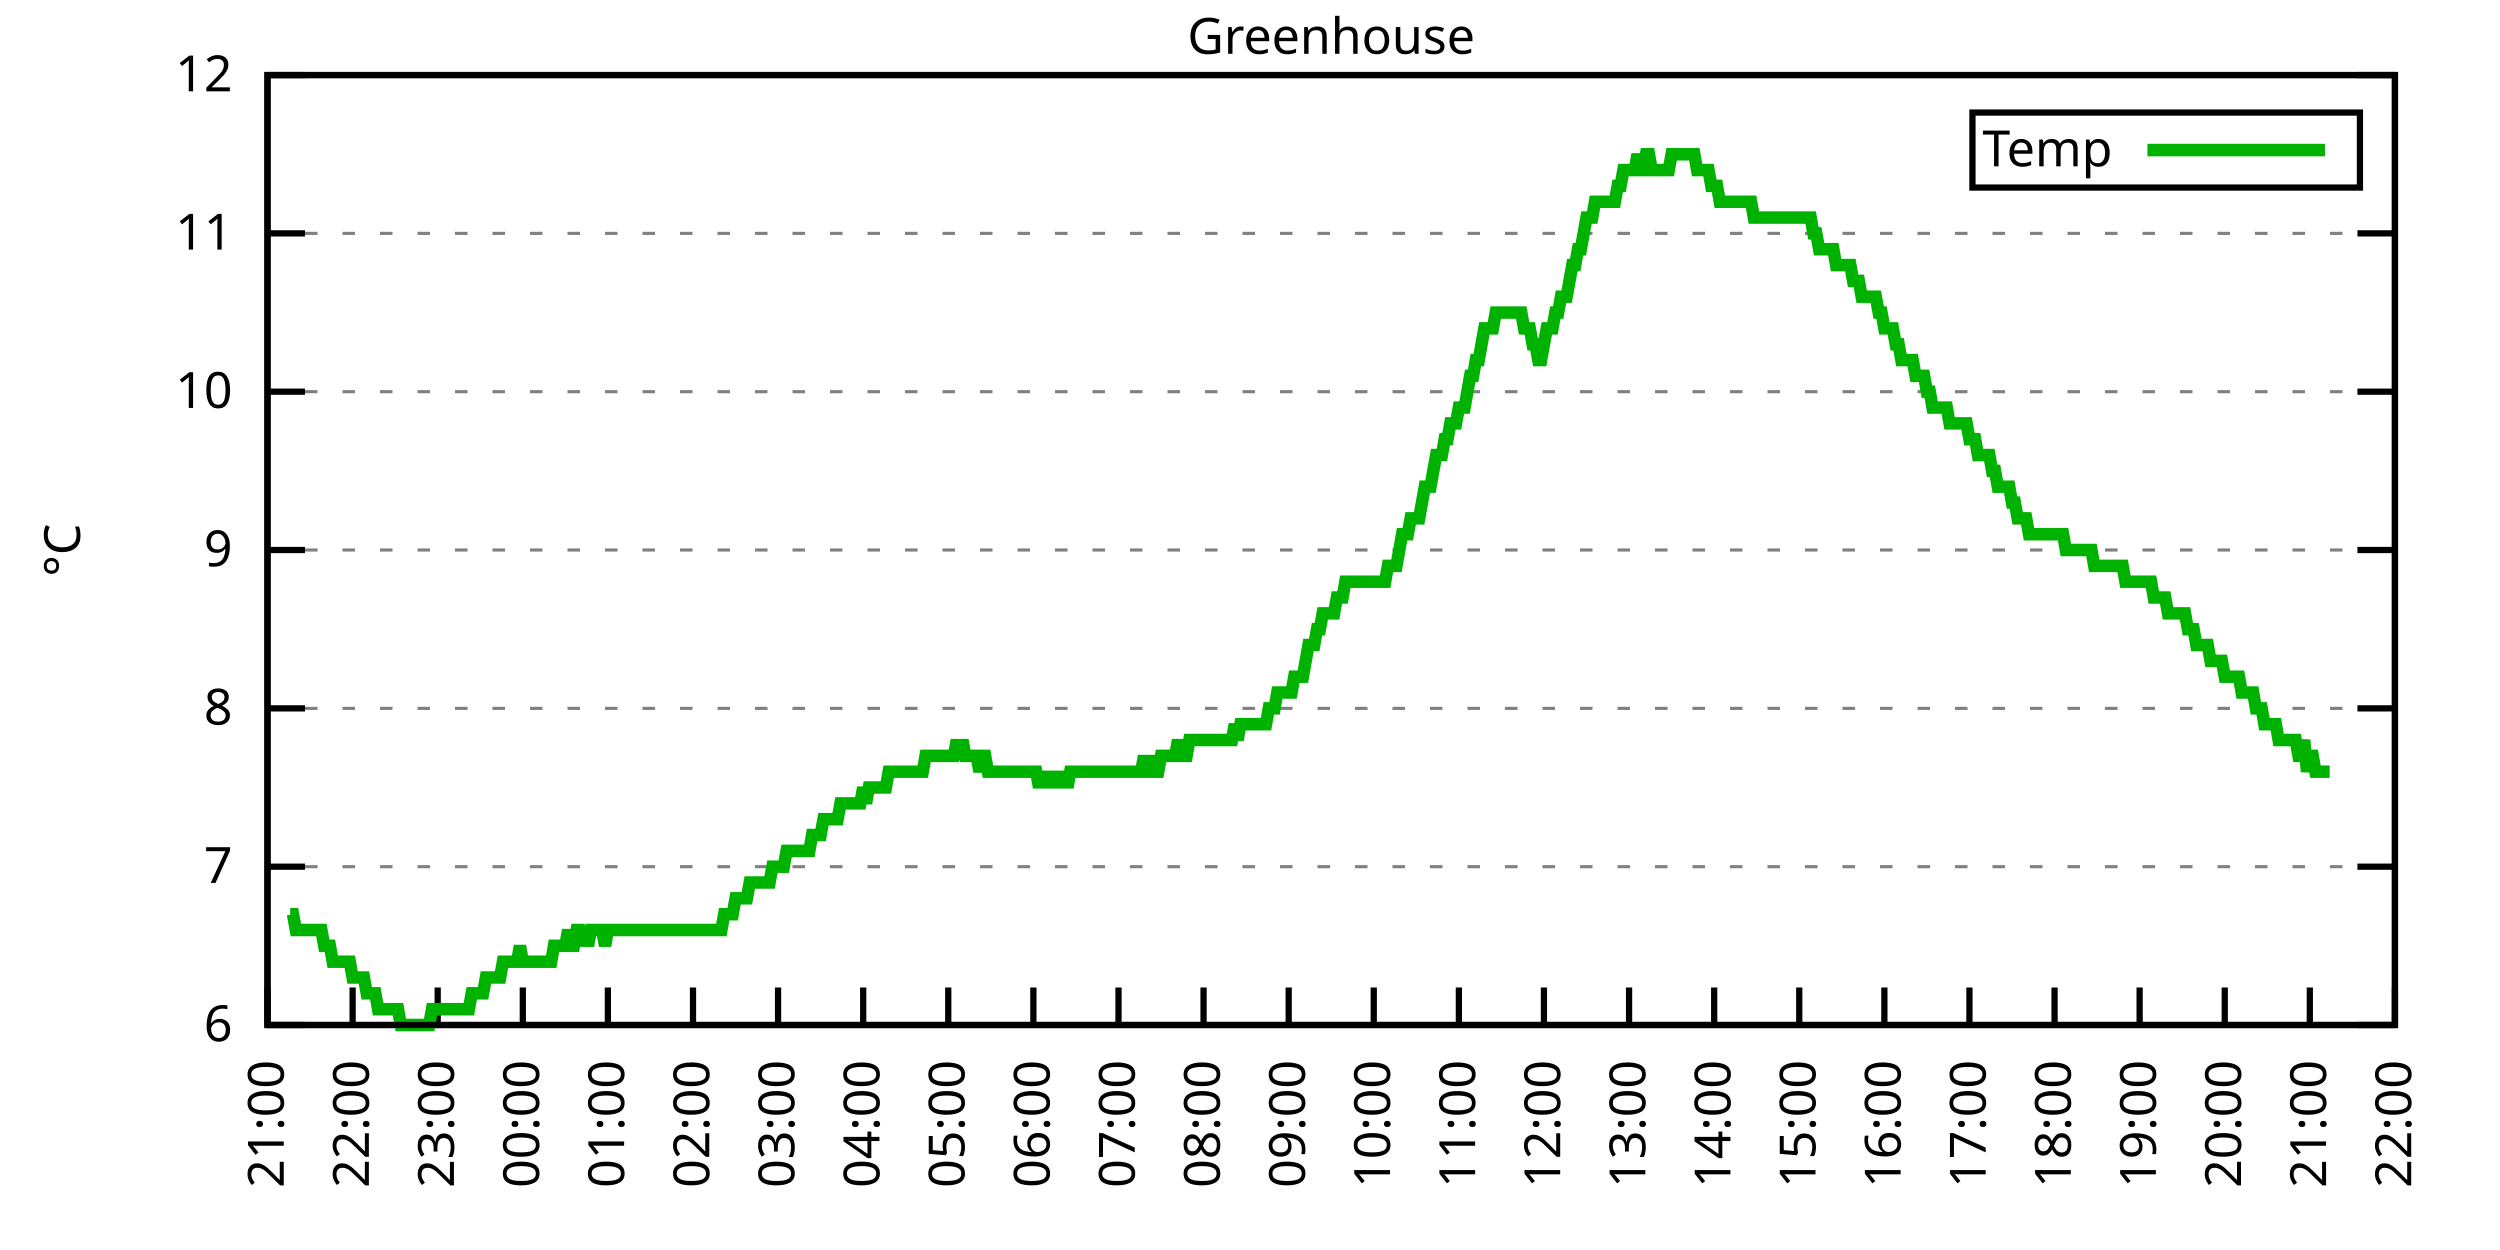
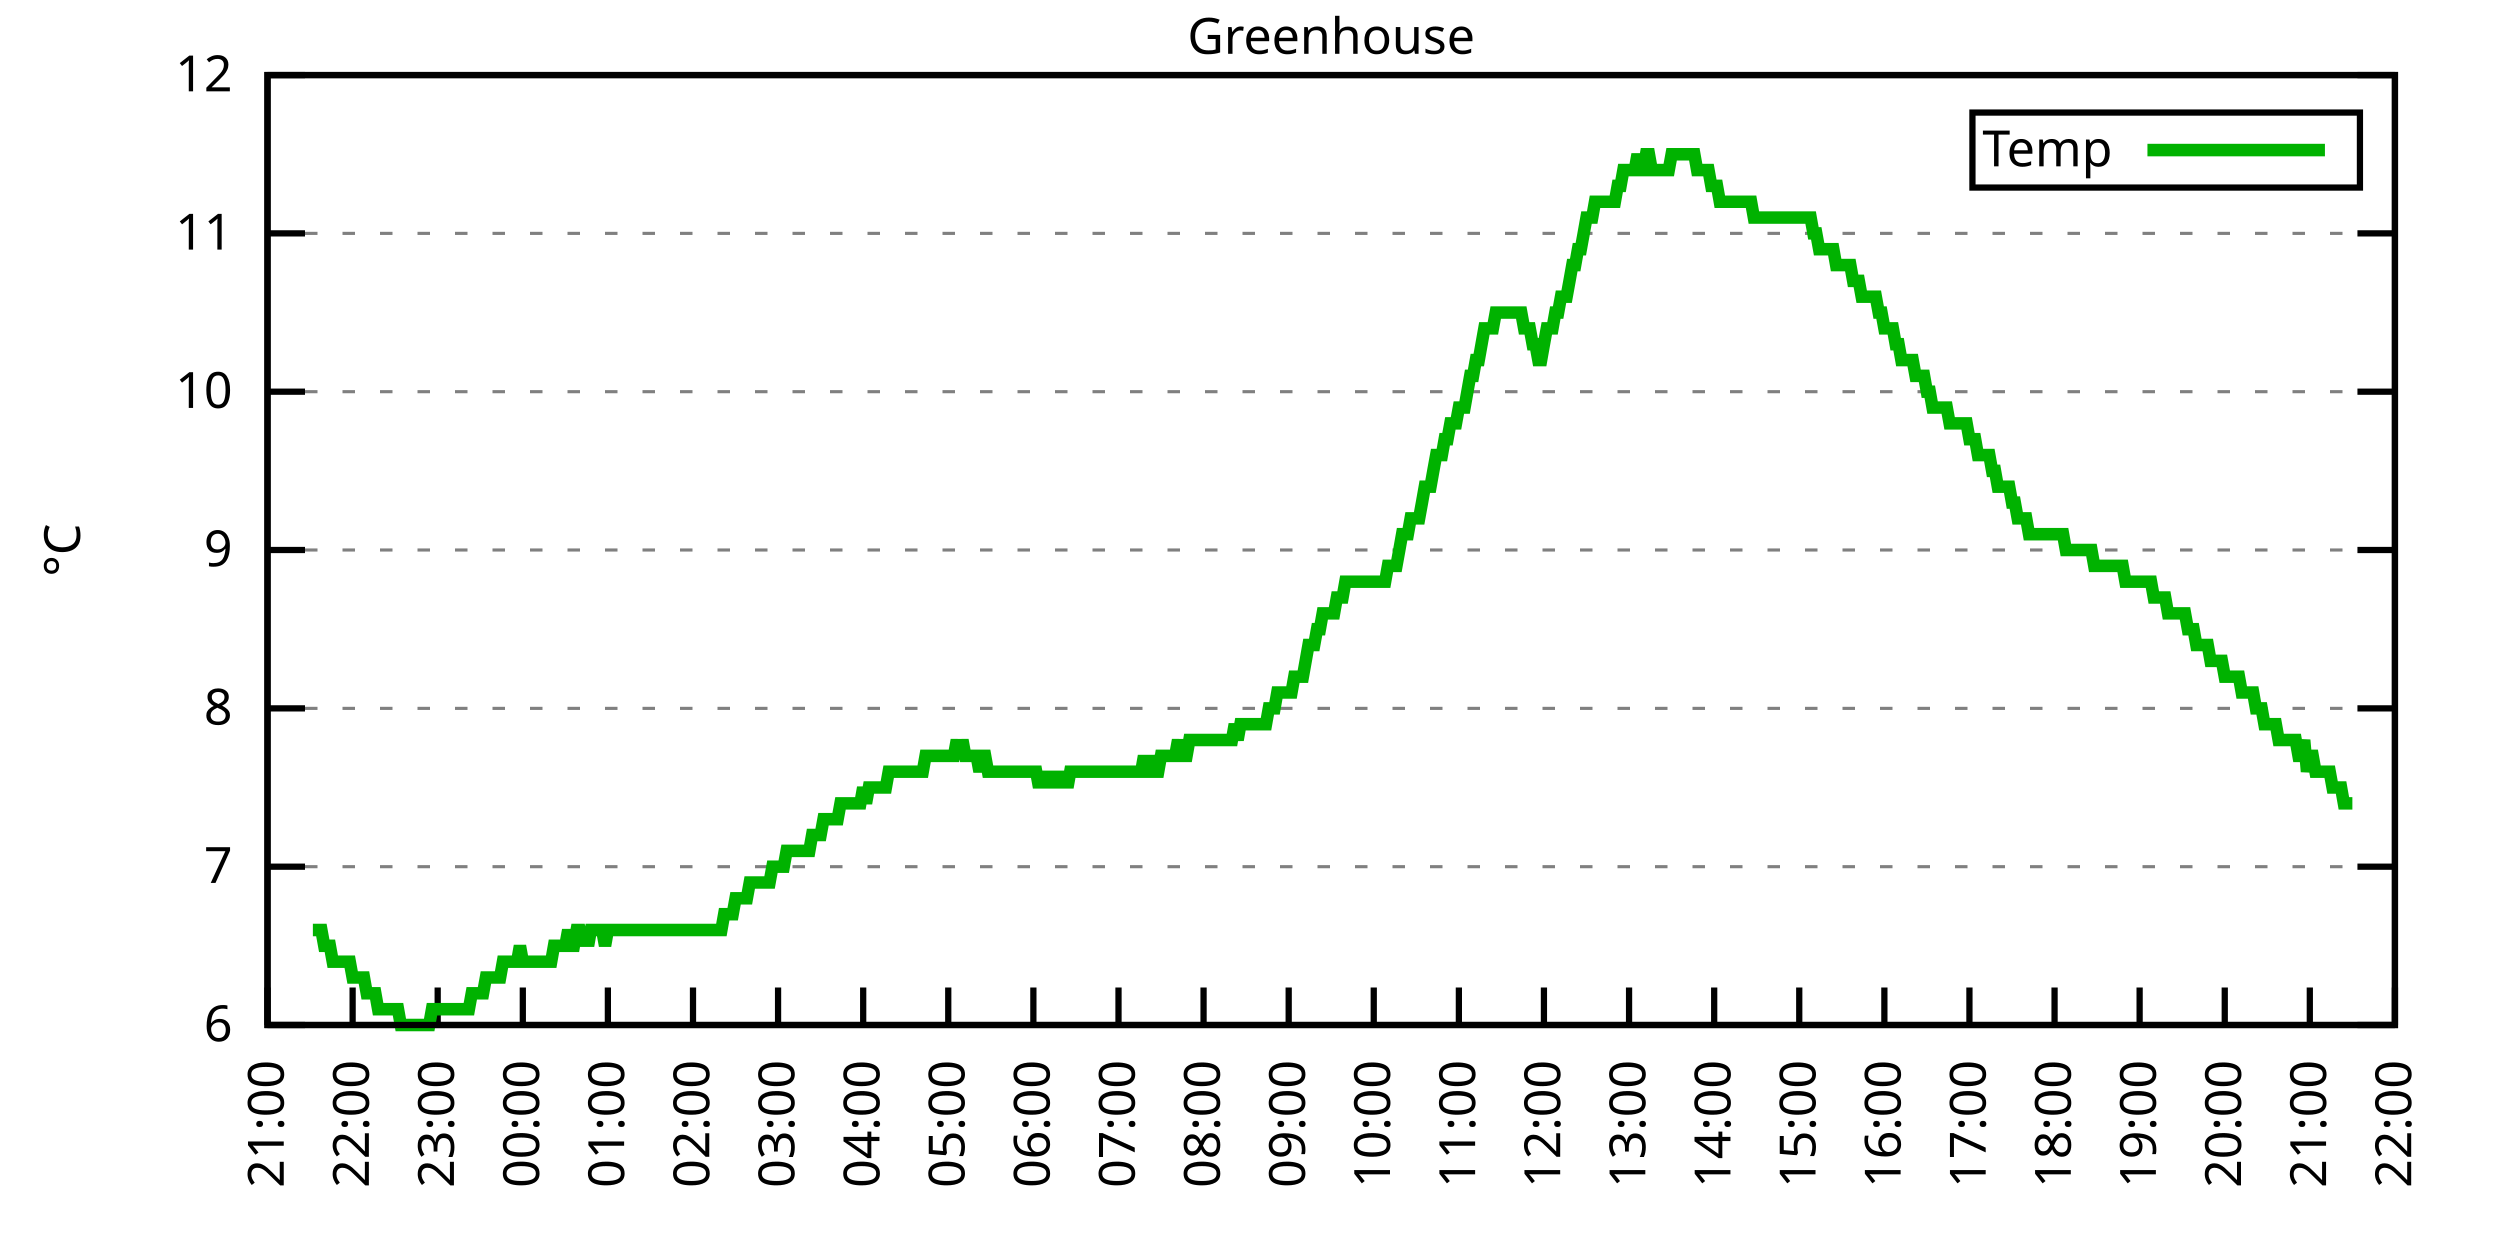
<svg xmlns="http://www.w3.org/2000/svg" xmlns:xlink="http://www.w3.org/1999/xlink" width="400" height="200" viewBox="0 0 400 200">
  <g id="gnuplot_canvas">
    <rect x="0" y="0" width="400" height="200" fill="none" />
    <defs>
      <circle id="gpDot" r="0.5" stroke-width="0.5" stroke="currentColor" />
      <path id="gpPt0" stroke-width="0.333" stroke="currentColor" d="M-1,0 h2 M0,-1 v2" />
      <path id="gpPt1" stroke-width="0.333" stroke="currentColor" d="M-1,-1 L1,1 M1,-1 L-1,1" />
      <path id="gpPt2" stroke-width="0.333" stroke="currentColor" d="M-1,0 L1,0 M0,-1 L0,1 M-1,-1 L1,1 M-1,1 L1,-1" />
      <rect id="gpPt3" stroke-width="0.333" stroke="currentColor" x="-1" y="-1" width="2" height="2" />
      <rect id="gpPt4" stroke-width="0.333" stroke="currentColor" fill="currentColor" x="-1" y="-1" width="2" height="2" />
      <circle id="gpPt5" stroke-width="0.333" stroke="currentColor" cx="0" cy="0" r="1" />
      <use xlink:href="#gpPt5" id="gpPt6" fill="currentColor" stroke="none" />
      <path id="gpPt7" stroke-width="0.333" stroke="currentColor" d="M0,-1.33 L-1.33,0.67 L1.33,0.67 z" />
      <use xlink:href="#gpPt7" id="gpPt8" fill="currentColor" stroke="none" />
      <use xlink:href="#gpPt7" id="gpPt9" stroke="currentColor" transform="rotate(180)" />
      <use xlink:href="#gpPt9" id="gpPt10" fill="currentColor" stroke="none" />
      <use xlink:href="#gpPt3" id="gpPt11" stroke="currentColor" transform="rotate(45)" />
      <use xlink:href="#gpPt11" id="gpPt12" fill="currentColor" stroke="none" />
      <path id="gpPt13" stroke-width="0.333" stroke="currentColor" d="M0,1.330 L1.265,0.411 L0.782,-1.067 L-0.782,-1.076 L-1.265,0.411 z" />
      <use xlink:href="#gpPt13" id="gpPt14" fill="currentColor" stroke="none" />
      <filter id="textbox" filterUnits="objectBoundingBox" x="0" y="0" height="1" width="1">
        <feFlood flood-color="white" flood-opacity="1" result="bgnd" />
        <feComposite in="SourceGraphic" in2="bgnd" operator="atop" />
      </filter>
      <filter id="greybox" filterUnits="objectBoundingBox" x="0" y="0" height="1" width="1">
        <feFlood flood-color="lightgrey" flood-opacity="1" result="grey" />
        <feComposite in="SourceGraphic" in2="grey" operator="atop" />
      </filter>
    </defs>
    <g fill="none" color="white" stroke="currentColor" stroke-width="1.00" stroke-linecap="butt" stroke-linejoin="miter">
</g>
    <g fill="none" color="black" stroke="currentColor" stroke-width="1.00" stroke-linecap="butt" stroke-linejoin="miter">
      <g stroke="none" shape-rendering="crispEdges">
        <polygon fill="rgb(255, 255, 255)" points="42.80,164.00 383.18,164.00 383.18,12.02 42.80,12.02 " />
      </g>
    </g>
    <g fill="none" color="black" stroke="currentColor" stroke-width="1.00" stroke-linecap="butt" stroke-linejoin="miter">
</g>
    <g fill="none" color="black" stroke="black" stroke-width="0.50" stroke-linecap="butt" stroke-linejoin="miter">
</g>
    <g fill="none" color="gray" stroke="currentColor" stroke-width="0.50" stroke-linecap="butt" stroke-linejoin="miter">
      <path stroke="gray" stroke-dasharray="2,4" class="gridline" d="M42.80,164.00 L383.19,164.00  " />
    </g>
    <g fill="none" color="gray" stroke="gray" stroke-width="1.00" stroke-linecap="butt" stroke-linejoin="miter">
</g>
    <g fill="none" color="black" stroke="currentColor" stroke-width="1.00" stroke-linecap="butt" stroke-linejoin="miter">
      <path stroke="black" d="M42.80,164.00 L48.80,164.00 M383.19,164.00 L377.19,164.00  " />
      <g transform="translate(37.20,166.60)" stroke="none" fill="black" font-family="Sans" font-size="8.00" text-anchor="end">
        <text>
          <tspan font-family="Sans"> 6</tspan>
        </text>
      </g>
    </g>
    <g fill="none" color="black" stroke="currentColor" stroke-width="1.00" stroke-linecap="butt" stroke-linejoin="miter">
</g>
    <g fill="none" color="black" stroke="black" stroke-width="0.50" stroke-linecap="butt" stroke-linejoin="miter">
</g>
    <g fill="none" color="gray" stroke="currentColor" stroke-width="0.50" stroke-linecap="butt" stroke-linejoin="miter">
      <path stroke="gray" stroke-dasharray="2,4" class="gridline" d="M42.80,138.67 L383.19,138.67  " />
    </g>
    <g fill="none" color="gray" stroke="gray" stroke-width="1.00" stroke-linecap="butt" stroke-linejoin="miter">
</g>
    <g fill="none" color="black" stroke="currentColor" stroke-width="1.00" stroke-linecap="butt" stroke-linejoin="miter">
      <path stroke="black" d="M42.80,138.67 L48.80,138.67 M383.19,138.67 L377.19,138.67  " />
      <g transform="translate(37.20,141.27)" stroke="none" fill="black" font-family="Sans" font-size="8.00" text-anchor="end">
        <text>
          <tspan font-family="Sans"> 7</tspan>
        </text>
      </g>
    </g>
    <g fill="none" color="black" stroke="currentColor" stroke-width="1.00" stroke-linecap="butt" stroke-linejoin="miter">
</g>
    <g fill="none" color="black" stroke="black" stroke-width="0.50" stroke-linecap="butt" stroke-linejoin="miter">
</g>
    <g fill="none" color="gray" stroke="currentColor" stroke-width="0.50" stroke-linecap="butt" stroke-linejoin="miter">
      <path stroke="gray" stroke-dasharray="2,4" class="gridline" d="M42.80,113.34 L383.19,113.34  " />
    </g>
    <g fill="none" color="gray" stroke="gray" stroke-width="1.00" stroke-linecap="butt" stroke-linejoin="miter">
</g>
    <g fill="none" color="black" stroke="currentColor" stroke-width="1.00" stroke-linecap="butt" stroke-linejoin="miter">
      <path stroke="black" d="M42.80,113.34 L48.80,113.34 M383.19,113.34 L377.19,113.34  " />
      <g transform="translate(37.20,115.94)" stroke="none" fill="black" font-family="Sans" font-size="8.00" text-anchor="end">
        <text>
          <tspan font-family="Sans"> 8</tspan>
        </text>
      </g>
    </g>
    <g fill="none" color="black" stroke="currentColor" stroke-width="1.00" stroke-linecap="butt" stroke-linejoin="miter">
</g>
    <g fill="none" color="black" stroke="black" stroke-width="0.50" stroke-linecap="butt" stroke-linejoin="miter">
</g>
    <g fill="none" color="gray" stroke="currentColor" stroke-width="0.50" stroke-linecap="butt" stroke-linejoin="miter">
      <path stroke="gray" stroke-dasharray="2,4" class="gridline" d="M42.80,88.00 L383.19,88.00  " />
    </g>
    <g fill="none" color="gray" stroke="gray" stroke-width="1.00" stroke-linecap="butt" stroke-linejoin="miter">
</g>
    <g fill="none" color="black" stroke="currentColor" stroke-width="1.00" stroke-linecap="butt" stroke-linejoin="miter">
      <path stroke="black" d="M42.80,88.00 L48.80,88.00 M383.19,88.00 L377.19,88.00  " />
      <g transform="translate(37.20,90.60)" stroke="none" fill="black" font-family="Sans" font-size="8.00" text-anchor="end">
        <text>
          <tspan font-family="Sans"> 9</tspan>
        </text>
      </g>
    </g>
    <g fill="none" color="black" stroke="currentColor" stroke-width="1.00" stroke-linecap="butt" stroke-linejoin="miter">
</g>
    <g fill="none" color="black" stroke="black" stroke-width="0.50" stroke-linecap="butt" stroke-linejoin="miter">
</g>
    <g fill="none" color="gray" stroke="currentColor" stroke-width="0.50" stroke-linecap="butt" stroke-linejoin="miter">
      <path stroke="gray" stroke-dasharray="2,4" class="gridline" d="M42.80,62.67 L383.19,62.67  " />
    </g>
    <g fill="none" color="gray" stroke="gray" stroke-width="1.00" stroke-linecap="butt" stroke-linejoin="miter">
</g>
    <g fill="none" color="black" stroke="currentColor" stroke-width="1.00" stroke-linecap="butt" stroke-linejoin="miter">
      <path stroke="black" d="M42.80,62.67 L48.80,62.67 M383.19,62.67 L377.19,62.67  " />
      <g transform="translate(37.20,65.27)" stroke="none" fill="black" font-family="Sans" font-size="8.00" text-anchor="end">
        <text>
          <tspan font-family="Sans"> 10</tspan>
        </text>
      </g>
    </g>
    <g fill="none" color="black" stroke="currentColor" stroke-width="1.00" stroke-linecap="butt" stroke-linejoin="miter">
</g>
    <g fill="none" color="black" stroke="black" stroke-width="0.50" stroke-linecap="butt" stroke-linejoin="miter">
</g>
    <g fill="none" color="gray" stroke="currentColor" stroke-width="0.50" stroke-linecap="butt" stroke-linejoin="miter">
      <path stroke="gray" stroke-dasharray="2,4" class="gridline" d="M42.80,37.34 L383.19,37.34  " />
    </g>
    <g fill="none" color="gray" stroke="gray" stroke-width="1.00" stroke-linecap="butt" stroke-linejoin="miter">
</g>
    <g fill="none" color="black" stroke="currentColor" stroke-width="1.00" stroke-linecap="butt" stroke-linejoin="miter">
      <path stroke="black" d="M42.80,37.34 L48.80,37.34 M383.19,37.34 L377.19,37.34  " />
      <g transform="translate(37.20,39.94)" stroke="none" fill="black" font-family="Sans" font-size="8.00" text-anchor="end">
        <text>
          <tspan font-family="Sans"> 11</tspan>
        </text>
      </g>
    </g>
    <g fill="none" color="black" stroke="currentColor" stroke-width="1.00" stroke-linecap="butt" stroke-linejoin="miter">
</g>
    <g fill="none" color="black" stroke="black" stroke-width="0.50" stroke-linecap="butt" stroke-linejoin="miter">
</g>
    <g fill="none" color="gray" stroke="currentColor" stroke-width="0.50" stroke-linecap="butt" stroke-linejoin="miter">
      <path stroke="gray" stroke-dasharray="2,4" class="gridline" d="M42.80,12.01 L383.19,12.01  " />
    </g>
    <g fill="none" color="gray" stroke="gray" stroke-width="1.00" stroke-linecap="butt" stroke-linejoin="miter">
</g>
    <g fill="none" color="black" stroke="currentColor" stroke-width="1.00" stroke-linecap="butt" stroke-linejoin="miter">
      <path stroke="black" d="M42.80,12.01 L48.80,12.01 M383.19,12.01 L377.19,12.01  " />
      <g transform="translate(37.20,14.61)" stroke="none" fill="black" font-family="Sans" font-size="8.00" text-anchor="end">
        <text>
          <tspan font-family="Sans"> 12</tspan>
        </text>
      </g>
    </g>
    <g fill="none" color="black" stroke="currentColor" stroke-width="1.00" stroke-linecap="butt" stroke-linejoin="miter">
      <path stroke="black" d="M42.80,164.00 L42.80,158.00  " />
      <g transform="translate(45.40,169.60) rotate(270.00)" stroke="none" fill="black" font-family="Sans" font-size="8.00" text-anchor="end">
        <text>
          <tspan font-family="Sans">21:00</tspan>
        </text>
      </g>
    </g>
    <g fill="none" color="black" stroke="currentColor" stroke-width="1.00" stroke-linecap="butt" stroke-linejoin="miter">
      <path stroke="black" d="M56.42,164.00 L56.42,158.00  " />
      <g transform="translate(59.02,169.60) rotate(270.00)" stroke="none" fill="black" font-family="Sans" font-size="8.00" text-anchor="end">
        <text>
          <tspan font-family="Sans">22:00</tspan>
        </text>
      </g>
    </g>
    <g fill="none" color="black" stroke="currentColor" stroke-width="1.00" stroke-linecap="butt" stroke-linejoin="miter">
      <path stroke="black" d="M70.03,164.00 L70.03,158.00  " />
      <g transform="translate(72.63,169.60) rotate(270.00)" stroke="none" fill="black" font-family="Sans" font-size="8.00" text-anchor="end">
        <text>
          <tspan font-family="Sans">23:00</tspan>
        </text>
      </g>
    </g>
    <g fill="none" color="black" stroke="currentColor" stroke-width="1.00" stroke-linecap="butt" stroke-linejoin="miter">
      <path stroke="black" d="M83.65,164.00 L83.65,158.00  " />
      <g transform="translate(86.25,169.60) rotate(270.00)" stroke="none" fill="black" font-family="Sans" font-size="8.00" text-anchor="end">
        <text>
          <tspan font-family="Sans">00:00</tspan>
        </text>
      </g>
    </g>
    <g fill="none" color="black" stroke="currentColor" stroke-width="1.00" stroke-linecap="butt" stroke-linejoin="miter">
      <path stroke="black" d="M97.26,164.00 L97.26,158.00  " />
      <g transform="translate(99.86,169.60) rotate(270.00)" stroke="none" fill="black" font-family="Sans" font-size="8.00" text-anchor="end">
        <text>
          <tspan font-family="Sans">01:00</tspan>
        </text>
      </g>
    </g>
    <g fill="none" color="black" stroke="currentColor" stroke-width="1.00" stroke-linecap="butt" stroke-linejoin="miter">
      <path stroke="black" d="M110.88,164.00 L110.88,158.00  " />
      <g transform="translate(113.48,169.60) rotate(270.00)" stroke="none" fill="black" font-family="Sans" font-size="8.00" text-anchor="end">
        <text>
          <tspan font-family="Sans">02:00</tspan>
        </text>
      </g>
    </g>
    <g fill="none" color="black" stroke="currentColor" stroke-width="1.00" stroke-linecap="butt" stroke-linejoin="miter">
      <path stroke="black" d="M124.49,164.00 L124.49,158.00  " />
      <g transform="translate(127.09,169.60) rotate(270.00)" stroke="none" fill="black" font-family="Sans" font-size="8.00" text-anchor="end">
        <text>
          <tspan font-family="Sans">03:00</tspan>
        </text>
      </g>
    </g>
    <g fill="none" color="black" stroke="currentColor" stroke-width="1.00" stroke-linecap="butt" stroke-linejoin="miter">
      <path stroke="black" d="M138.11,164.00 L138.11,158.00  " />
      <g transform="translate(140.71,169.60) rotate(270.00)" stroke="none" fill="black" font-family="Sans" font-size="8.00" text-anchor="end">
        <text>
          <tspan font-family="Sans">04:00</tspan>
        </text>
      </g>
    </g>
    <g fill="none" color="black" stroke="currentColor" stroke-width="1.00" stroke-linecap="butt" stroke-linejoin="miter">
      <path stroke="black" d="M151.72,164.00 L151.72,158.00  " />
      <g transform="translate(154.32,169.60) rotate(270.00)" stroke="none" fill="black" font-family="Sans" font-size="8.00" text-anchor="end">
        <text>
          <tspan font-family="Sans">05:00</tspan>
        </text>
      </g>
    </g>
    <g fill="none" color="black" stroke="currentColor" stroke-width="1.00" stroke-linecap="butt" stroke-linejoin="miter">
      <path stroke="black" d="M165.34,164.00 L165.34,158.00  " />
      <g transform="translate(167.94,169.60) rotate(270.00)" stroke="none" fill="black" font-family="Sans" font-size="8.00" text-anchor="end">
        <text>
          <tspan font-family="Sans">06:00</tspan>
        </text>
      </g>
    </g>
    <g fill="none" color="black" stroke="currentColor" stroke-width="1.00" stroke-linecap="butt" stroke-linejoin="miter">
      <path stroke="black" d="M178.96,164.00 L178.96,158.00  " />
      <g transform="translate(181.56,169.60) rotate(270.00)" stroke="none" fill="black" font-family="Sans" font-size="8.00" text-anchor="end">
        <text>
          <tspan font-family="Sans">07:00</tspan>
        </text>
      </g>
    </g>
    <g fill="none" color="black" stroke="currentColor" stroke-width="1.00" stroke-linecap="butt" stroke-linejoin="miter">
      <path stroke="black" d="M192.57,164.00 L192.57,158.00  " />
      <g transform="translate(195.17,169.60) rotate(270.00)" stroke="none" fill="black" font-family="Sans" font-size="8.00" text-anchor="end">
        <text>
          <tspan font-family="Sans">08:00</tspan>
        </text>
      </g>
    </g>
    <g fill="none" color="black" stroke="currentColor" stroke-width="1.00" stroke-linecap="butt" stroke-linejoin="miter">
      <path stroke="black" d="M206.19,164.00 L206.19,158.00  " />
      <g transform="translate(208.79,169.60) rotate(270.00)" stroke="none" fill="black" font-family="Sans" font-size="8.00" text-anchor="end">
        <text>
          <tspan font-family="Sans">09:00</tspan>
        </text>
      </g>
    </g>
    <g fill="none" color="black" stroke="currentColor" stroke-width="1.00" stroke-linecap="butt" stroke-linejoin="miter">
      <path stroke="black" d="M219.80,164.00 L219.80,158.00  " />
      <g transform="translate(222.40,169.60) rotate(270.00)" stroke="none" fill="black" font-family="Sans" font-size="8.00" text-anchor="end">
        <text>
          <tspan font-family="Sans">10:00</tspan>
        </text>
      </g>
    </g>
    <g fill="none" color="black" stroke="currentColor" stroke-width="1.00" stroke-linecap="butt" stroke-linejoin="miter">
      <path stroke="black" d="M233.42,164.00 L233.42,158.00  " />
      <g transform="translate(236.02,169.60) rotate(270.00)" stroke="none" fill="black" font-family="Sans" font-size="8.00" text-anchor="end">
        <text>
          <tspan font-family="Sans">11:00</tspan>
        </text>
      </g>
    </g>
    <g fill="none" color="black" stroke="currentColor" stroke-width="1.00" stroke-linecap="butt" stroke-linejoin="miter">
      <path stroke="black" d="M247.03,164.00 L247.03,158.00  " />
      <g transform="translate(249.63,169.60) rotate(270.00)" stroke="none" fill="black" font-family="Sans" font-size="8.00" text-anchor="end">
        <text>
          <tspan font-family="Sans">12:00</tspan>
        </text>
      </g>
    </g>
    <g fill="none" color="black" stroke="currentColor" stroke-width="1.00" stroke-linecap="butt" stroke-linejoin="miter">
      <path stroke="black" d="M260.65,164.00 L260.65,158.00  " />
      <g transform="translate(263.25,169.60) rotate(270.00)" stroke="none" fill="black" font-family="Sans" font-size="8.00" text-anchor="end">
        <text>
          <tspan font-family="Sans">13:00</tspan>
        </text>
      </g>
    </g>
    <g fill="none" color="black" stroke="currentColor" stroke-width="1.00" stroke-linecap="butt" stroke-linejoin="miter">
      <path stroke="black" d="M274.27,164.00 L274.27,158.00  " />
      <g transform="translate(276.87,169.60) rotate(270.00)" stroke="none" fill="black" font-family="Sans" font-size="8.00" text-anchor="end">
        <text>
          <tspan font-family="Sans">14:00</tspan>
        </text>
      </g>
    </g>
    <g fill="none" color="black" stroke="currentColor" stroke-width="1.00" stroke-linecap="butt" stroke-linejoin="miter">
      <path stroke="black" d="M287.88,164.00 L287.88,158.00  " />
      <g transform="translate(290.48,169.60) rotate(270.00)" stroke="none" fill="black" font-family="Sans" font-size="8.00" text-anchor="end">
        <text>
          <tspan font-family="Sans">15:00</tspan>
        </text>
      </g>
    </g>
    <g fill="none" color="black" stroke="currentColor" stroke-width="1.00" stroke-linecap="butt" stroke-linejoin="miter">
      <path stroke="black" d="M301.50,164.00 L301.50,158.00  " />
      <g transform="translate(304.10,169.60) rotate(270.00)" stroke="none" fill="black" font-family="Sans" font-size="8.00" text-anchor="end">
        <text>
          <tspan font-family="Sans">16:00</tspan>
        </text>
      </g>
    </g>
    <g fill="none" color="black" stroke="currentColor" stroke-width="1.00" stroke-linecap="butt" stroke-linejoin="miter">
      <path stroke="black" d="M315.11,164.00 L315.11,158.00  " />
      <g transform="translate(317.71,169.60) rotate(270.00)" stroke="none" fill="black" font-family="Sans" font-size="8.00" text-anchor="end">
        <text>
          <tspan font-family="Sans">17:00</tspan>
        </text>
      </g>
    </g>
    <g fill="none" color="black" stroke="currentColor" stroke-width="1.00" stroke-linecap="butt" stroke-linejoin="miter">
      <path stroke="black" d="M328.73,164.00 L328.73,158.00  " />
      <g transform="translate(331.33,169.60) rotate(270.00)" stroke="none" fill="black" font-family="Sans" font-size="8.00" text-anchor="end">
        <text>
          <tspan font-family="Sans">18:00</tspan>
        </text>
      </g>
    </g>
    <g fill="none" color="black" stroke="currentColor" stroke-width="1.00" stroke-linecap="butt" stroke-linejoin="miter">
      <path stroke="black" d="M342.34,164.00 L342.34,158.00  " />
      <g transform="translate(344.94,169.60) rotate(270.00)" stroke="none" fill="black" font-family="Sans" font-size="8.00" text-anchor="end">
        <text>
          <tspan font-family="Sans">19:00</tspan>
        </text>
      </g>
    </g>
    <g fill="none" color="black" stroke="currentColor" stroke-width="1.00" stroke-linecap="butt" stroke-linejoin="miter">
      <path stroke="black" d="M355.96,164.00 L355.96,158.00  " />
      <g transform="translate(358.56,169.60) rotate(270.00)" stroke="none" fill="black" font-family="Sans" font-size="8.00" text-anchor="end">
        <text>
          <tspan font-family="Sans">20:00</tspan>
        </text>
      </g>
    </g>
    <g fill="none" color="black" stroke="currentColor" stroke-width="1.00" stroke-linecap="butt" stroke-linejoin="miter">
      <path stroke="black" d="M369.57,164.00 L369.57,158.00  " />
      <g transform="translate(372.17,169.60) rotate(270.00)" stroke="none" fill="black" font-family="Sans" font-size="8.00" text-anchor="end">
        <text>
          <tspan font-family="Sans">21:00</tspan>
        </text>
      </g>
    </g>
    <g fill="none" color="black" stroke="currentColor" stroke-width="1.00" stroke-linecap="butt" stroke-linejoin="miter">
      <path stroke="black" d="M383.19,164.00 L383.19,158.00  " />
      <g transform="translate(385.79,169.60) rotate(270.00)" stroke="none" fill="black" font-family="Sans" font-size="8.00" text-anchor="end">
        <text>
          <tspan font-family="Sans">22:00</tspan>
        </text>
      </g>
    </g>
    <g fill="none" color="black" stroke="currentColor" stroke-width="1.00" stroke-linecap="butt" stroke-linejoin="miter">
</g>
    <g fill="none" color="black" stroke="currentColor" stroke-width="1.00" stroke-linecap="butt" stroke-linejoin="miter">
      <path stroke="black" d="M42.80,12.01 L42.80,164.00 L383.19,164.00 L383.19,12.01 L42.80,12.01 Z  " />
    </g>
    <g fill="none" color="black" stroke="currentColor" stroke-width="1.00" stroke-linecap="butt" stroke-linejoin="miter">
</g>
    <g fill="none" color="black" stroke="currentColor" stroke-width="1.00" stroke-linecap="butt" stroke-linejoin="miter">
      <path stroke="black" d="M315.59,30.01 L315.59,18.01 L377.59,18.01 L377.59,30.01 L315.59,30.01 Z  " />
    </g>
    <g id="Greenhouse_plot_1">
      <g fill="none" color="white" stroke="black" stroke-width="2.00" stroke-linecap="butt" stroke-linejoin="miter">
</g>
      <g fill="none" color="black" stroke="currentColor" stroke-width="2.00" stroke-linecap="butt" stroke-linejoin="miter">
        <g transform="translate(337.99,26.61)" stroke="none" fill="black" font-family="Sans" font-size="8.00" text-anchor="end">
          <text>
            <tspan font-family="Sans">Temp</tspan>
          </text>
        </g>
      </g>
      <g fill="none" color="black" stroke="currentColor" stroke-width="2.00" stroke-linecap="butt" stroke-linejoin="miter">
-         <path stroke="rgb(  0, 178,   0)" d="M343.59,24.01 L371.99,24.01 M46.43,146.27 L46.88,146.27 L47.34,148.80 L47.79,148.80 L48.25,148.80 L48.70,148.80   L49.15,148.80 L49.61,148.80 L50.06,148.80 L50.52,148.80 L50.97,148.80 L51.42,148.80 L51.88,151.33 L52.33,151.33   L52.78,151.33 L53.24,153.87 L53.69,153.87 L54.15,153.87 L54.60,153.87 L55.05,153.87 L55.51,153.87 L55.96,153.87   L56.42,156.40 L56.87,156.40 L57.32,156.40 L57.78,156.40 L58.23,156.40 L58.68,158.93 L59.14,158.93 L59.59,158.93   L60.05,158.93 L60.50,161.47 L60.95,161.47 L61.41,161.47 L61.86,161.47 L62.32,161.47 L62.77,161.47 L63.22,161.47   L63.68,161.47 L64.13,164.00 L64.58,164.00 L65.04,164.00 L65.49,164.00 L65.95,164.00 L66.40,164.00 L66.85,164.00   L67.31,164.00 L67.76,164.00 L68.22,164.00 L68.67,164.00 L69.12,161.47 L69.58,161.47 L70.03,161.47 L70.49,161.47   L70.94,161.47 L71.39,161.47 L71.85,161.47 L72.30,161.47 L72.75,161.47 L73.21,161.47 L73.66,161.47 L74.12,161.47   L74.57,161.47 L75.02,161.47 L75.48,158.93 L75.93,158.93 L76.39,158.93 L76.84,158.93 L77.29,158.93 L77.75,156.40   L78.20,156.40 L78.65,156.40 L79.11,156.40 L79.56,156.40 L80.02,156.40 L80.47,153.87 L80.92,153.87 L81.38,153.87   L81.83,153.87 L82.29,153.87 L82.74,153.87 L83.19,151.33 L83.65,153.87 L84.10,153.87 L84.55,153.87 L85.01,153.87   L85.46,153.87 L85.92,153.87 L86.37,153.87 L86.82,153.87 L87.28,153.87 L87.73,153.87 L88.19,153.87 L88.64,151.33   L89.09,151.33 L89.55,151.33 L90.00,151.33 L90.45,151.33 L90.91,148.80 L91.36,151.33 L91.82,151.33 L92.27,148.80   L92.72,148.80 L93.18,151.33 L93.63,148.80 L94.09,151.33 L94.54,148.80 L94.99,148.80 L95.45,148.80 L95.90,148.80   L96.35,148.80 L96.81,151.33 L97.26,148.80 L97.72,148.80 L98.17,148.80 L98.62,148.80 L99.08,148.80 L99.53,148.80   L99.99,148.80 L100.44,148.80 L100.89,148.80 L101.35,148.80 L101.80,148.80 L102.25,148.80 L102.71,148.80 L103.16,148.80   L103.62,148.80 L104.07,148.80 L104.52,148.80 L104.98,148.80 L105.43,148.80 L105.89,148.80 L106.34,148.80 L106.79,148.80   L107.25,148.80 L107.70,148.80 L108.15,148.80 L108.61,148.80 L109.06,148.80 L109.52,148.80 L109.97,148.80 L110.42,148.80   L110.88,148.80 L111.33,148.80 L111.79,148.80 L112.24,148.80 L112.69,148.80 L113.15,148.80 L113.60,148.80 L114.05,148.80   L114.51,148.80 L114.96,148.80 L115.42,148.80 L115.87,146.27 L116.32,146.27 L116.78,146.27 L117.23,146.27 L117.69,143.73   L118.14,143.73 L118.59,143.73 L119.05,143.73 L119.50,143.73 L119.96,141.20 L120.41,141.20 L120.86,141.20 L121.32,141.20   L121.77,141.20 L122.22,141.20 L122.68,141.20 L123.13,141.20 L123.59,138.67 L124.04,138.67 L124.49,138.67 L124.95,138.67   L125.40,138.67 L125.86,136.14 L126.31,136.14 L126.76,136.14 L127.22,136.14 L127.67,136.14 L128.12,136.14 L128.58,136.14   L129.03,136.14 L129.49,136.14 L129.94,133.60 L130.39,133.60 L130.85,133.60 L131.30,133.60 L131.76,131.07 L132.21,131.07   L132.66,131.07 L133.12,131.07 L133.57,131.07 L134.02,131.07 L134.48,128.54 L134.93,128.54 L135.39,128.54 L135.84,128.54   L136.29,128.54 L136.75,128.54 L137.20,128.54 L137.66,128.54 L138.11,126.00 L138.56,128.54 L139.02,126.00 L139.47,126.00   L139.92,126.00 L140.38,126.00 L140.83,126.00 L141.29,126.00 L141.74,126.00 L142.19,123.47 L142.65,123.47 L143.10,123.47   L143.56,123.47 L144.01,123.47 L144.46,123.47 L144.92,123.47 L145.37,123.47 L145.82,123.47 L146.28,123.47 L146.73,123.47   L147.19,123.47 L147.64,123.47 L148.09,120.94 L148.55,120.94 L149.00,120.94 L149.46,120.94 L149.91,120.94 L150.36,120.94   L150.82,120.94 L151.27,120.94 L151.72,120.94 L152.18,120.94 L152.63,120.94 L153.09,118.40 L153.54,120.94 L153.99,118.40   L154.45,120.94 L154.90,120.94 L155.36,120.94 L155.81,120.94 L156.26,120.94 L156.72,123.47 L157.17,120.94 L157.62,120.94   L158.08,123.47 L158.53,123.47 L158.99,123.47 L159.44,123.47 L159.89,123.47 L160.35,123.47 L160.80,123.47 L161.26,123.47   L161.71,123.47 L162.16,123.47 L162.62,123.47 L163.07,123.47 L163.52,123.47 L163.98,123.47 L164.43,123.47 L164.89,123.47   L165.34,123.47 L165.79,123.47 L166.25,126.00 L166.70,123.47 L167.16,126.00 L167.61,123.47 L168.06,126.00 L168.52,123.47   L168.97,126.00 L169.43,123.47 L169.88,126.00 L170.33,123.47 L170.79,126.00 L171.24,123.47 L171.69,123.47 L172.15,123.47   L172.60,123.47 L173.06,123.47 L173.51,123.47 L173.96,123.47 L174.42,123.47 L174.87,123.47 L175.33,123.47 L175.78,123.47   L176.23,123.47 L176.69,123.47 L177.14,123.47 L177.59,123.47 L178.05,123.47 L178.50,123.47 L178.96,123.47 L179.41,123.47   L179.86,123.47 L180.32,123.47 L180.77,123.47 L181.23,123.47 L181.68,123.47 L182.13,123.47 L182.59,123.47 L183.04,120.94   L183.49,123.47 L183.95,123.47 L184.40,120.94 L184.86,123.47 L185.31,123.47 L185.76,120.94 L186.22,120.94 L186.67,120.94   L187.13,120.94 L187.58,120.94 L188.03,120.94 L188.49,118.40 L188.94,120.94 L189.39,120.94 L189.85,120.94 L190.30,118.40   L190.76,118.40 L191.21,118.40 L191.66,118.40 L192.12,118.40 L192.57,118.40 L193.03,118.40 L193.48,118.40 L193.93,118.40   L194.39,118.40 L194.84,118.40 L195.29,118.40 L195.75,118.40 L196.20,118.40 L196.66,118.40 L197.11,118.40 L197.56,115.87   L198.02,118.40 L198.47,115.87 L198.93,115.87 L199.38,115.87 L199.83,115.87 L200.29,115.87 L200.74,115.87 L201.19,115.87   L201.65,115.87 L202.10,115.87 L202.56,115.87 L203.01,113.34 L203.46,113.34 L203.92,113.34 L204.37,110.80 L204.83,110.80   L205.28,110.80 L205.73,110.80 L206.19,110.80 L206.64,110.80 L207.09,108.27 L207.55,108.27 L208.00,108.27 L208.46,108.27   L208.91,105.74 L209.36,103.20 L209.82,103.20 L210.27,103.20 L210.73,100.67 L211.18,100.67 L211.63,98.14 L212.09,98.14   L212.54,98.14 L213.00,98.14 L213.45,98.14 L213.90,95.60 L214.36,95.60 L214.81,95.60 L215.26,93.07 L215.72,93.07   L216.17,93.07 L216.63,93.07 L217.08,93.07 L217.53,93.07 L217.99,93.07 L218.44,93.07 L218.90,93.07 L219.35,93.07   L219.80,93.07 L220.26,93.07 L220.71,93.07 L221.16,93.07 L221.62,93.07 L222.07,90.54 L222.53,90.54 L222.98,90.54   L223.43,90.54 L223.89,88.00 L224.34,85.47 L224.80,85.47 L225.25,85.47 L225.70,82.94 L226.16,82.94 L226.61,82.94   L227.06,82.94 L227.52,80.41 L227.97,77.87 L228.43,77.87 L228.88,77.87 L229.33,75.34 L229.79,72.81 L230.24,72.81   L230.70,72.81 L231.15,70.27 L231.60,70.27 L232.06,67.74 L232.51,67.74 L232.96,67.74 L233.42,65.21 L233.87,65.21   L234.33,65.21 L234.78,62.67 L235.23,60.14 L235.69,60.14 L236.14,57.61 L236.60,57.61 L237.05,55.07 L237.50,52.54   L237.96,52.54 L238.41,52.54 L238.86,52.54 L239.32,50.01 L239.77,50.01 L240.23,50.01 L240.68,50.01 L241.13,50.01   L241.59,50.01 L242.04,50.01 L242.50,50.01 L242.95,50.01 L243.40,50.01 L243.86,52.54 L244.31,52.54 L244.76,52.54   L245.22,55.07 L245.67,55.07 L246.13,57.61 L246.58,57.61 L247.03,55.07 L247.49,52.54 L247.94,52.54 L248.40,52.54   L248.85,50.01 L249.30,50.01 L249.76,47.47 L250.21,47.47 L250.66,47.47 L251.12,44.94 L251.57,42.41 L252.03,42.41   L252.48,39.87 L252.93,39.87 L253.39,37.34 L253.84,34.81 L254.30,34.81 L254.75,34.81 L255.20,32.28 L255.66,32.28   L256.11,32.28 L256.56,32.28 L257.02,32.28 L257.47,32.28 L257.93,32.28 L258.38,32.28 L258.83,29.74 L259.29,29.74   L259.74,27.21 L260.20,27.21 L260.65,27.21 L261.10,27.21 L261.56,27.21 L262.01,24.68 L262.47,27.21 L262.92,27.21   L263.37,24.68 L263.83,24.68 L264.28,27.21 L264.73,27.21 L265.19,27.21 L265.64,27.21 L266.10,27.21 L266.55,27.21   L267.00,27.21 L267.46,24.68 L267.91,24.68 L268.37,24.68 L268.82,24.68 L269.27,24.68 L269.73,24.68 L270.18,24.68   L270.63,24.68 L271.09,24.68 L271.54,27.21 L272.00,27.21 L272.45,27.21 L272.90,27.21 L273.36,27.21 L273.81,29.74   L274.27,29.74 L274.72,29.74 L275.17,32.28 L275.63,32.28 L276.08,32.28 L276.53,32.28 L276.99,32.28 L277.44,32.28   L277.90,32.28 L278.35,32.28 L278.80,32.28 L279.26,32.28 L279.71,32.28 L280.17,32.28 L280.62,34.81 L281.07,34.81   L281.53,34.81 L281.98,34.81 L282.43,34.81 L282.89,34.81 L283.34,34.81 L283.80,34.81 L284.25,34.81 L284.70,34.81   L285.16,34.81 L285.61,34.81 L286.07,34.81 L286.52,34.81 L286.97,34.81 L287.43,34.81 L287.88,34.81 L288.33,34.81   L288.79,34.81 L289.24,34.81 L289.70,34.81 L290.15,37.34 L290.60,37.34 L291.06,39.87 L291.51,39.87 L291.97,39.87   L292.42,39.87 L292.87,39.87 L293.33,39.87 L293.78,42.41 L294.23,42.41 L294.69,42.41 L295.14,42.41 L295.60,42.41   L296.05,42.41 L296.50,44.94 L296.96,44.94 L297.41,44.94 L297.87,47.47 L298.32,47.47 L298.77,47.47 L299.23,47.47   L299.68,47.47 L300.13,47.47 L300.59,50.01 L301.04,50.01 L301.50,52.54 L301.95,52.54 L302.40,52.54 L302.86,52.54   L303.31,55.07 L303.77,55.07 L304.22,57.61 L304.67,57.61 L305.13,57.61 L305.58,57.61 L306.03,57.61 L306.49,60.14   L306.94,60.14 L307.40,60.14 L307.85,60.14 L308.30,62.67 L308.76,62.67 L309.21,65.21 L309.67,65.21 L310.12,65.21   L310.57,65.21 L311.03,65.21 L311.48,65.21 L311.94,67.74 L312.39,67.74 L312.84,67.74 L313.30,67.74 L313.75,67.74   L314.20,67.74 L314.66,67.74 L315.11,70.27 L315.57,70.27 L316.02,70.27 L316.47,72.81 L316.93,72.81 L317.38,72.81   L317.84,72.81 L318.29,72.81 L318.74,75.34 L319.20,75.34 L319.65,77.87 L320.10,77.87 L320.56,77.87 L321.01,77.87   L321.47,77.87 L321.92,80.41 L322.37,80.41 L322.83,82.94 L323.28,82.94 L323.74,82.94 L324.19,82.94 L324.64,85.47   L325.10,85.47 L325.55,85.47 L326.00,85.47 L326.46,85.47 L326.91,85.47 L327.37,85.47 L327.82,85.47 L328.27,85.47   L328.73,85.47 L329.18,85.47 L329.64,85.47 L330.09,85.47 L330.54,88.00 L331.00,88.00 L331.45,88.00 L331.90,88.00   L332.36,88.00 L332.81,88.00 L333.27,88.00 L333.72,88.00 L334.17,88.00 L334.63,88.00 L335.08,90.54 L335.54,90.54   L335.99,90.54 L336.44,90.54 L336.90,90.54 L337.35,90.54 L337.80,90.54 L338.26,90.54 L338.71,90.54 L339.17,90.54   L339.62,90.54 L340.07,93.07 L340.53,93.07 L340.98,93.07 L341.44,93.07 L341.89,93.07 L342.34,93.07 L342.80,93.07   L343.25,93.07 L343.70,93.07 L344.16,93.07 L344.61,95.60 L345.07,95.60 L345.52,95.60 L345.97,95.60 L346.43,95.60   L346.88,98.14 L347.34,98.14 L347.79,98.14 L348.24,98.14 L348.70,98.14 L349.15,98.14 L349.60,98.14 L350.06,100.67   L350.51,100.67 L350.97,100.67 L351.42,103.20 L351.87,103.20 L352.33,103.20 L352.78,103.20 L353.24,103.20 L353.69,105.74   L354.14,105.74 L354.60,105.74 L355.05,105.74 L355.50,105.74 L355.96,108.27 L356.41,108.27 L356.87,108.27 L357.32,108.27   L357.77,108.27 L358.23,108.27 L358.68,110.80 L359.14,110.80 L359.59,110.80 L360.04,110.80 L360.50,110.80 L360.95,113.34   L361.41,113.34 L361.86,113.34 L362.31,115.87 L362.77,115.87 L363.22,115.87 L363.67,115.87 L364.13,115.87 L364.58,118.40   L365.04,118.40 L365.49,118.40 L365.94,118.40 L366.40,118.40 L366.85,118.40 L367.31,118.40 L367.76,120.94 L368.21,120.94   L368.67,118.40 L369.12,123.47 L369.57,120.94 L370.03,120.94 L370.48,123.47 L370.94,123.47 L371.39,123.47 L371.84,123.47   L372.30,123.47 L372.75,123.47  " />
+         <path stroke="rgb(  0, 178,   0)" d="M343.59,24.01 L371.99,24.01 M50.06,148.80 L50.52,148.80 L50.97,148.80 L51.42,148.80 L51.88,151.33 L52.33,151.33   L52.78,151.33 L53.24,153.87 L53.69,153.87 L54.15,153.87 L54.60,153.87 L55.05,153.87 L55.51,153.87 L55.96,153.87   L56.42,156.40 L56.87,156.40 L57.32,156.40 L57.78,156.40 L58.23,156.40 L58.68,158.93 L59.14,158.93 L59.59,158.93   L60.05,158.93 L60.50,161.47 L60.95,161.47 L61.41,161.47 L61.86,161.47 L62.32,161.47 L62.77,161.47 L63.22,161.47   L63.68,161.47 L64.13,164.00 L64.58,164.00 L65.04,164.00 L65.49,164.00 L65.95,164.00 L66.40,164.00 L66.85,164.00   L67.31,164.00 L67.76,164.00 L68.22,164.00 L68.67,164.00 L69.12,161.47 L69.58,161.47 L70.03,161.47 L70.49,161.47   L70.94,161.47 L71.39,161.47 L71.85,161.47 L72.30,161.47 L72.75,161.47 L73.21,161.47 L73.66,161.47 L74.12,161.47   L74.57,161.47 L75.02,161.47 L75.48,158.93 L75.93,158.93 L76.39,158.93 L76.84,158.93 L77.29,158.93 L77.75,156.40   L78.20,156.40 L78.65,156.40 L79.11,156.40 L79.56,156.40 L80.02,156.40 L80.47,153.87 L80.92,153.87 L81.38,153.87   L81.83,153.87 L82.29,153.87 L82.74,153.87 L83.19,151.33 L83.65,153.87 L84.10,153.87 L84.55,153.87 L85.01,153.87   L85.46,153.87 L85.92,153.87 L86.37,153.87 L86.82,153.87 L87.28,153.87 L87.73,153.87 L88.19,153.87 L88.64,151.33   L89.09,151.33 L89.55,151.33 L90.00,151.33 L90.45,151.33 L90.91,148.80 L91.36,151.33 L91.82,151.33 L92.27,148.80   L92.72,148.80 L93.18,151.33 L93.63,148.80 L94.09,151.33 L94.54,148.80 L94.99,148.80 L95.45,148.80 L95.90,148.80   L96.35,148.80 L96.81,151.33 L97.26,148.80 L97.72,148.80 L98.17,148.80 L98.62,148.80 L99.08,148.80 L99.53,148.80   L99.99,148.80 L100.44,148.80 L100.89,148.80 L101.35,148.80 L101.80,148.80 L102.25,148.80 L102.71,148.80 L103.16,148.80   L103.62,148.80 L104.07,148.80 L104.52,148.80 L104.98,148.80 L105.43,148.80 L105.89,148.80 L106.34,148.80 L106.79,148.80   L107.25,148.80 L107.70,148.80 L108.15,148.80 L108.61,148.80 L109.06,148.80 L109.52,148.80 L109.97,148.80 L110.42,148.80   L110.88,148.80 L111.33,148.80 L111.79,148.80 L112.24,148.80 L112.69,148.80 L113.15,148.80 L113.60,148.80 L114.05,148.80   L114.51,148.80 L114.96,148.80 L115.42,148.80 L115.87,146.27 L116.32,146.27 L116.78,146.27 L117.23,146.27 L117.69,143.73   L118.14,143.73 L118.59,143.73 L119.05,143.73 L119.50,143.73 L119.96,141.20 L120.41,141.20 L120.86,141.20 L121.32,141.20   L121.77,141.20 L122.22,141.20 L122.68,141.20 L123.13,141.20 L123.59,138.67 L124.04,138.67 L124.49,138.67 L124.95,138.67   L125.40,138.67 L125.86,136.14 L126.31,136.14 L126.76,136.14 L127.22,136.14 L127.67,136.14 L128.12,136.14 L128.58,136.14   L129.03,136.14 L129.49,136.14 L129.94,133.60 L130.39,133.60 L130.85,133.60 L131.30,133.60 L131.76,131.07 L132.21,131.07   L132.66,131.07 L133.12,131.07 L133.57,131.07 L134.02,131.07 L134.48,128.54 L134.93,128.54 L135.39,128.54 L135.84,128.54   L136.29,128.54 L136.75,128.54 L137.20,128.54 L137.66,128.54 L138.11,126.00 L138.56,128.54 L139.02,126.00 L139.47,126.00   L139.92,126.00 L140.38,126.00 L140.83,126.00 L141.29,126.00 L141.74,126.00 L142.19,123.47 L142.65,123.47 L143.10,123.47   L143.56,123.47 L144.01,123.47 L144.46,123.47 L144.92,123.47 L145.37,123.47 L145.82,123.47 L146.28,123.47 L146.73,123.47   L147.19,123.47 L147.64,123.47 L148.09,120.94 L148.55,120.94 L149.00,120.94 L149.46,120.94 L149.91,120.94 L150.36,120.94   L150.82,120.94 L151.27,120.94 L151.72,120.94 L152.18,120.94 L152.63,120.94 L153.09,118.40 L153.54,120.94 L153.99,118.40   L154.45,120.94 L154.90,120.94 L155.36,120.94 L155.81,120.94 L156.26,120.94 L156.72,123.47 L157.17,120.94 L157.62,120.94   L158.08,123.47 L158.53,123.47 L158.99,123.47 L159.44,123.47 L159.89,123.47 L160.35,123.47 L160.80,123.47 L161.26,123.47   L161.71,123.47 L162.16,123.47 L162.62,123.47 L163.07,123.47 L163.52,123.47 L163.98,123.47 L164.43,123.47 L164.89,123.47   L165.34,123.47 L165.79,123.47 L166.25,126.00 L166.70,123.47 L167.16,126.00 L167.61,123.47 L168.06,126.00 L168.52,123.47   L168.97,126.00 L169.43,123.47 L169.88,126.00 L170.33,123.47 L170.79,126.00 L171.24,123.47 L171.69,123.47 L172.15,123.47   L172.60,123.47 L173.06,123.47 L173.51,123.47 L173.96,123.47 L174.42,123.47 L174.87,123.47 L175.33,123.47 L175.78,123.47   L176.23,123.47 L176.69,123.47 L177.14,123.47 L177.59,123.47 L178.05,123.47 L178.50,123.47 L178.96,123.47 L179.41,123.47   L179.86,123.47 L180.32,123.47 L180.77,123.47 L181.23,123.47 L181.68,123.47 L182.13,123.47 L182.59,123.47 L183.04,120.94   L183.49,123.47 L183.95,123.47 L184.40,120.94 L184.86,123.47 L185.31,123.47 L185.76,120.94 L186.22,120.94 L186.67,120.94   L187.13,120.94 L187.58,120.94 L188.03,120.94 L188.49,118.40 L188.94,120.94 L189.39,120.94 L189.85,120.94 L190.30,118.40   L190.76,118.40 L191.21,118.40 L191.66,118.40 L192.12,118.40 L192.57,118.40 L193.03,118.40 L193.48,118.40 L193.93,118.40   L194.39,118.40 L194.84,118.40 L195.29,118.40 L195.75,118.40 L196.20,118.40 L196.66,118.40 L197.11,118.40 L197.56,115.87   L198.02,118.40 L198.47,115.87 L198.93,115.87 L199.38,115.87 L199.83,115.87 L200.29,115.87 L200.74,115.87 L201.19,115.87   L201.65,115.87 L202.10,115.87 L202.56,115.87 L203.01,113.34 L203.46,113.34 L203.92,113.34 L204.37,110.80 L204.83,110.80   L205.28,110.80 L205.73,110.80 L206.19,110.80 L206.64,110.80 L207.09,108.27 L207.55,108.27 L208.00,108.27 L208.46,108.27   L208.91,105.74 L209.36,103.20 L209.82,103.20 L210.27,103.20 L210.73,100.67 L211.18,100.67 L211.63,98.14 L212.09,98.14   L212.54,98.14 L213.00,98.14 L213.45,98.14 L213.90,95.60 L214.36,95.60 L214.81,95.60 L215.26,93.07 L215.72,93.07   L216.17,93.07 L216.63,93.07 L217.08,93.07 L217.53,93.07 L217.99,93.07 L218.44,93.07 L218.90,93.07 L219.35,93.07   L219.80,93.07 L220.26,93.07 L220.71,93.07 L221.16,93.07 L221.62,93.07 L222.07,90.54 L222.53,90.54 L222.98,90.54   L223.43,90.54 L223.89,88.00 L224.34,85.47 L224.80,85.47 L225.25,85.47 L225.70,82.94 L226.16,82.94 L226.61,82.94   L227.06,82.94 L227.52,80.41 L227.97,77.87 L228.43,77.87 L228.88,77.87 L229.33,75.34 L229.79,72.81 L230.24,72.81   L230.70,72.81 L231.15,70.27 L231.60,70.27 L232.06,67.74 L232.51,67.74 L232.96,67.74 L233.42,65.21 L233.87,65.21   L234.33,65.21 L234.78,62.67 L235.23,60.14 L235.69,60.14 L236.14,57.61 L236.60,57.61 L237.05,55.07 L237.50,52.54   L237.96,52.54 L238.41,52.54 L238.86,52.54 L239.32,50.01 L239.77,50.01 L240.23,50.01 L240.68,50.01 L241.13,50.01   L241.59,50.01 L242.04,50.01 L242.50,50.01 L242.95,50.01 L243.40,50.01 L243.86,52.54 L244.31,52.54 L244.76,52.54   L245.22,55.07 L245.67,55.07 L246.13,57.61 L246.58,57.61 L247.03,55.07 L247.49,52.54 L247.94,52.54 L248.40,52.54   L248.85,50.01 L249.30,50.01 L249.76,47.47 L250.21,47.47 L250.66,47.47 L251.12,44.94 L251.57,42.41 L252.03,42.41   L252.48,39.87 L252.93,39.87 L253.39,37.34 L253.84,34.81 L254.30,34.81 L254.75,34.81 L255.20,32.28 L255.66,32.28   L256.11,32.28 L256.56,32.28 L257.02,32.28 L257.47,32.28 L257.93,32.28 L258.38,32.28 L258.83,29.74 L259.29,29.74   L259.74,27.21 L260.20,27.21 L260.65,27.21 L261.10,27.21 L261.56,27.21 L262.01,24.68 L262.47,27.21 L262.92,27.21   L263.37,24.68 L263.83,24.68 L264.28,27.21 L264.73,27.21 L265.19,27.21 L265.64,27.21 L266.10,27.21 L266.55,27.21   L267.00,27.21 L267.46,24.68 L267.91,24.68 L268.37,24.68 L268.82,24.68 L269.27,24.68 L269.73,24.68 L270.18,24.68   L270.63,24.68 L271.09,24.68 L271.54,27.21 L272.00,27.21 L272.45,27.21 L272.90,27.21 L273.36,27.21 L273.81,29.74   L274.27,29.74 L274.72,29.74 L275.17,32.28 L275.63,32.28 L276.08,32.28 L276.53,32.28 L276.99,32.28 L277.44,32.28   L277.90,32.28 L278.35,32.28 L278.80,32.28 L279.26,32.28 L279.71,32.28 L280.17,32.28 L280.62,34.81 L281.07,34.81   L281.53,34.81 L281.98,34.81 L282.43,34.81 L282.89,34.81 L283.34,34.81 L283.80,34.81 L284.25,34.81 L284.70,34.81   L285.16,34.81 L285.61,34.81 L286.07,34.81 L286.52,34.81 L286.97,34.81 L287.43,34.81 L287.88,34.81 L288.33,34.81   L288.79,34.81 L289.24,34.81 L289.70,34.81 L290.15,37.34 L290.60,37.34 L291.06,39.87 L291.51,39.87 L291.97,39.87   L292.42,39.87 L292.87,39.87 L293.33,39.87 L293.78,42.41 L294.23,42.41 L294.69,42.41 L295.14,42.41 L295.60,42.41   L296.05,42.41 L296.50,44.94 L296.96,44.94 L297.41,44.94 L297.87,47.47 L298.32,47.47 L298.77,47.47 L299.23,47.47   L299.68,47.47 L300.13,47.47 L300.59,50.01 L301.04,50.01 L301.50,52.54 L301.95,52.54 L302.40,52.54 L302.86,52.54   L303.31,55.07 L303.77,55.07 L304.22,57.61 L304.67,57.61 L305.13,57.61 L305.58,57.61 L306.03,57.61 L306.49,60.14   L306.94,60.14 L307.40,60.14 L307.85,60.14 L308.30,62.67 L308.76,62.67 L309.21,65.21 L309.67,65.21 L310.12,65.21   L310.57,65.21 L311.03,65.21 L311.48,65.21 L311.94,67.74 L312.39,67.74 L312.84,67.74 L313.30,67.74 L313.75,67.74   L314.20,67.74 L314.66,67.74 L315.11,70.27 L315.57,70.27 L316.02,70.27 L316.47,72.81 L316.93,72.81 L317.38,72.81   L317.84,72.81 L318.29,72.81 L318.74,75.34 L319.20,75.34 L319.65,77.87 L320.10,77.87 L320.56,77.87 L321.01,77.87   L321.47,77.87 L321.92,80.41 L322.37,80.41 L322.83,82.94 L323.28,82.94 L323.74,82.94 L324.19,82.94 L324.64,85.47   L325.10,85.47 L325.55,85.47 L326.00,85.47 L326.46,85.47 L326.91,85.47 L327.37,85.47 L327.82,85.47 L328.27,85.47   L328.73,85.47 L329.18,85.47 L329.64,85.47 L330.09,85.47 L330.54,88.00 L331.00,88.00 L331.45,88.00 L331.90,88.00   L332.36,88.00 L332.81,88.00 L333.27,88.00 L333.72,88.00 L334.17,88.00 L334.63,88.00 L335.08,90.54 L335.54,90.54   L335.99,90.54 L336.44,90.54 L336.90,90.54 L337.35,90.54 L337.80,90.54 L338.26,90.54 L338.71,90.54 L339.17,90.54   L339.62,90.54 L340.07,93.07 L340.53,93.07 L340.98,93.07 L341.44,93.07 L341.89,93.07 L342.34,93.07 L342.80,93.07   L343.25,93.07 L343.70,93.07 L344.16,93.07 L344.61,95.60 L345.07,95.60 L345.52,95.60 L345.97,95.60 L346.43,95.60   L346.88,98.14 L347.34,98.14 L347.79,98.14 L348.24,98.14 L348.70,98.14 L349.15,98.14 L349.60,98.14 L350.06,100.67   L350.51,100.67 L350.97,100.67 L351.42,103.20 L351.87,103.20 L352.33,103.20 L352.78,103.20 L353.24,103.20 L353.69,105.74   L354.14,105.74 L354.60,105.74 L355.05,105.74 L355.50,105.74 L355.96,108.27 L356.41,108.27 L356.87,108.27 L357.32,108.27   L357.77,108.27 L358.23,108.27 L358.68,110.80 L359.14,110.80 L359.59,110.80 L360.04,110.80 L360.50,110.80 L360.95,113.34   L361.41,113.34 L361.86,113.34 L362.31,115.87 L362.77,115.87 L363.22,115.87 L363.67,115.87 L364.13,115.87 L364.58,118.40   L365.04,118.40 L365.49,118.40 L365.94,118.40 L366.40,118.40 L366.85,118.40 L367.31,118.40 L367.76,120.94 L368.21,120.94   L368.67,118.40 L369.12,123.47 L369.57,120.94 L370.03,120.94 L370.48,123.47 L370.94,123.47 L371.39,123.47 L371.84,123.47   L372.30,123.47 L372.75,123.47 L373.21,126.00 L373.66,126.00 L374.11,126.00 L374.57,126.00 L375.02,128.54 L375.47,128.54   L375.93,128.54 L376.38,128.54  " />
      </g>
    </g>
    <g fill="none" color="black" stroke="currentColor" stroke-width="2.00" stroke-linecap="butt" stroke-linejoin="miter">
</g>
    <g fill="none" color="black" stroke="black" stroke-width="1.00" stroke-linecap="butt" stroke-linejoin="miter">
</g>
    <g fill="none" color="black" stroke="currentColor" stroke-width="1.00" stroke-linecap="butt" stroke-linejoin="miter">
      <path stroke="black" d="M42.80,12.01 L42.80,164.00 L383.19,164.00 L383.19,12.01 L42.80,12.01 Z  " />
      <g transform="translate(12.80,88.01) rotate(270.00)" stroke="none" fill="black" font-family="Sans" font-size="8.00" text-anchor="middle">
        <text>
          <tspan font-family="Sans">°C</tspan>
        </text>
      </g>
    </g>
    <g fill="none" color="black" stroke="currentColor" stroke-width="1.00" stroke-linecap="butt" stroke-linejoin="miter">
</g>
    <g fill="none" color="black" stroke="currentColor" stroke-width="1.00" stroke-linecap="butt" stroke-linejoin="miter">
      <g transform="translate(212.99,8.61)" stroke="none" fill="black" font-family="Sans" font-size="8.00" text-anchor="middle">
        <text>
          <tspan font-family="Sans">Greenhouse</tspan>
        </text>
      </g>
    </g>
    <g fill="none" color="black" stroke="currentColor" stroke-width="1.00" stroke-linecap="butt" stroke-linejoin="miter">
</g>
  </g>
</svg>
